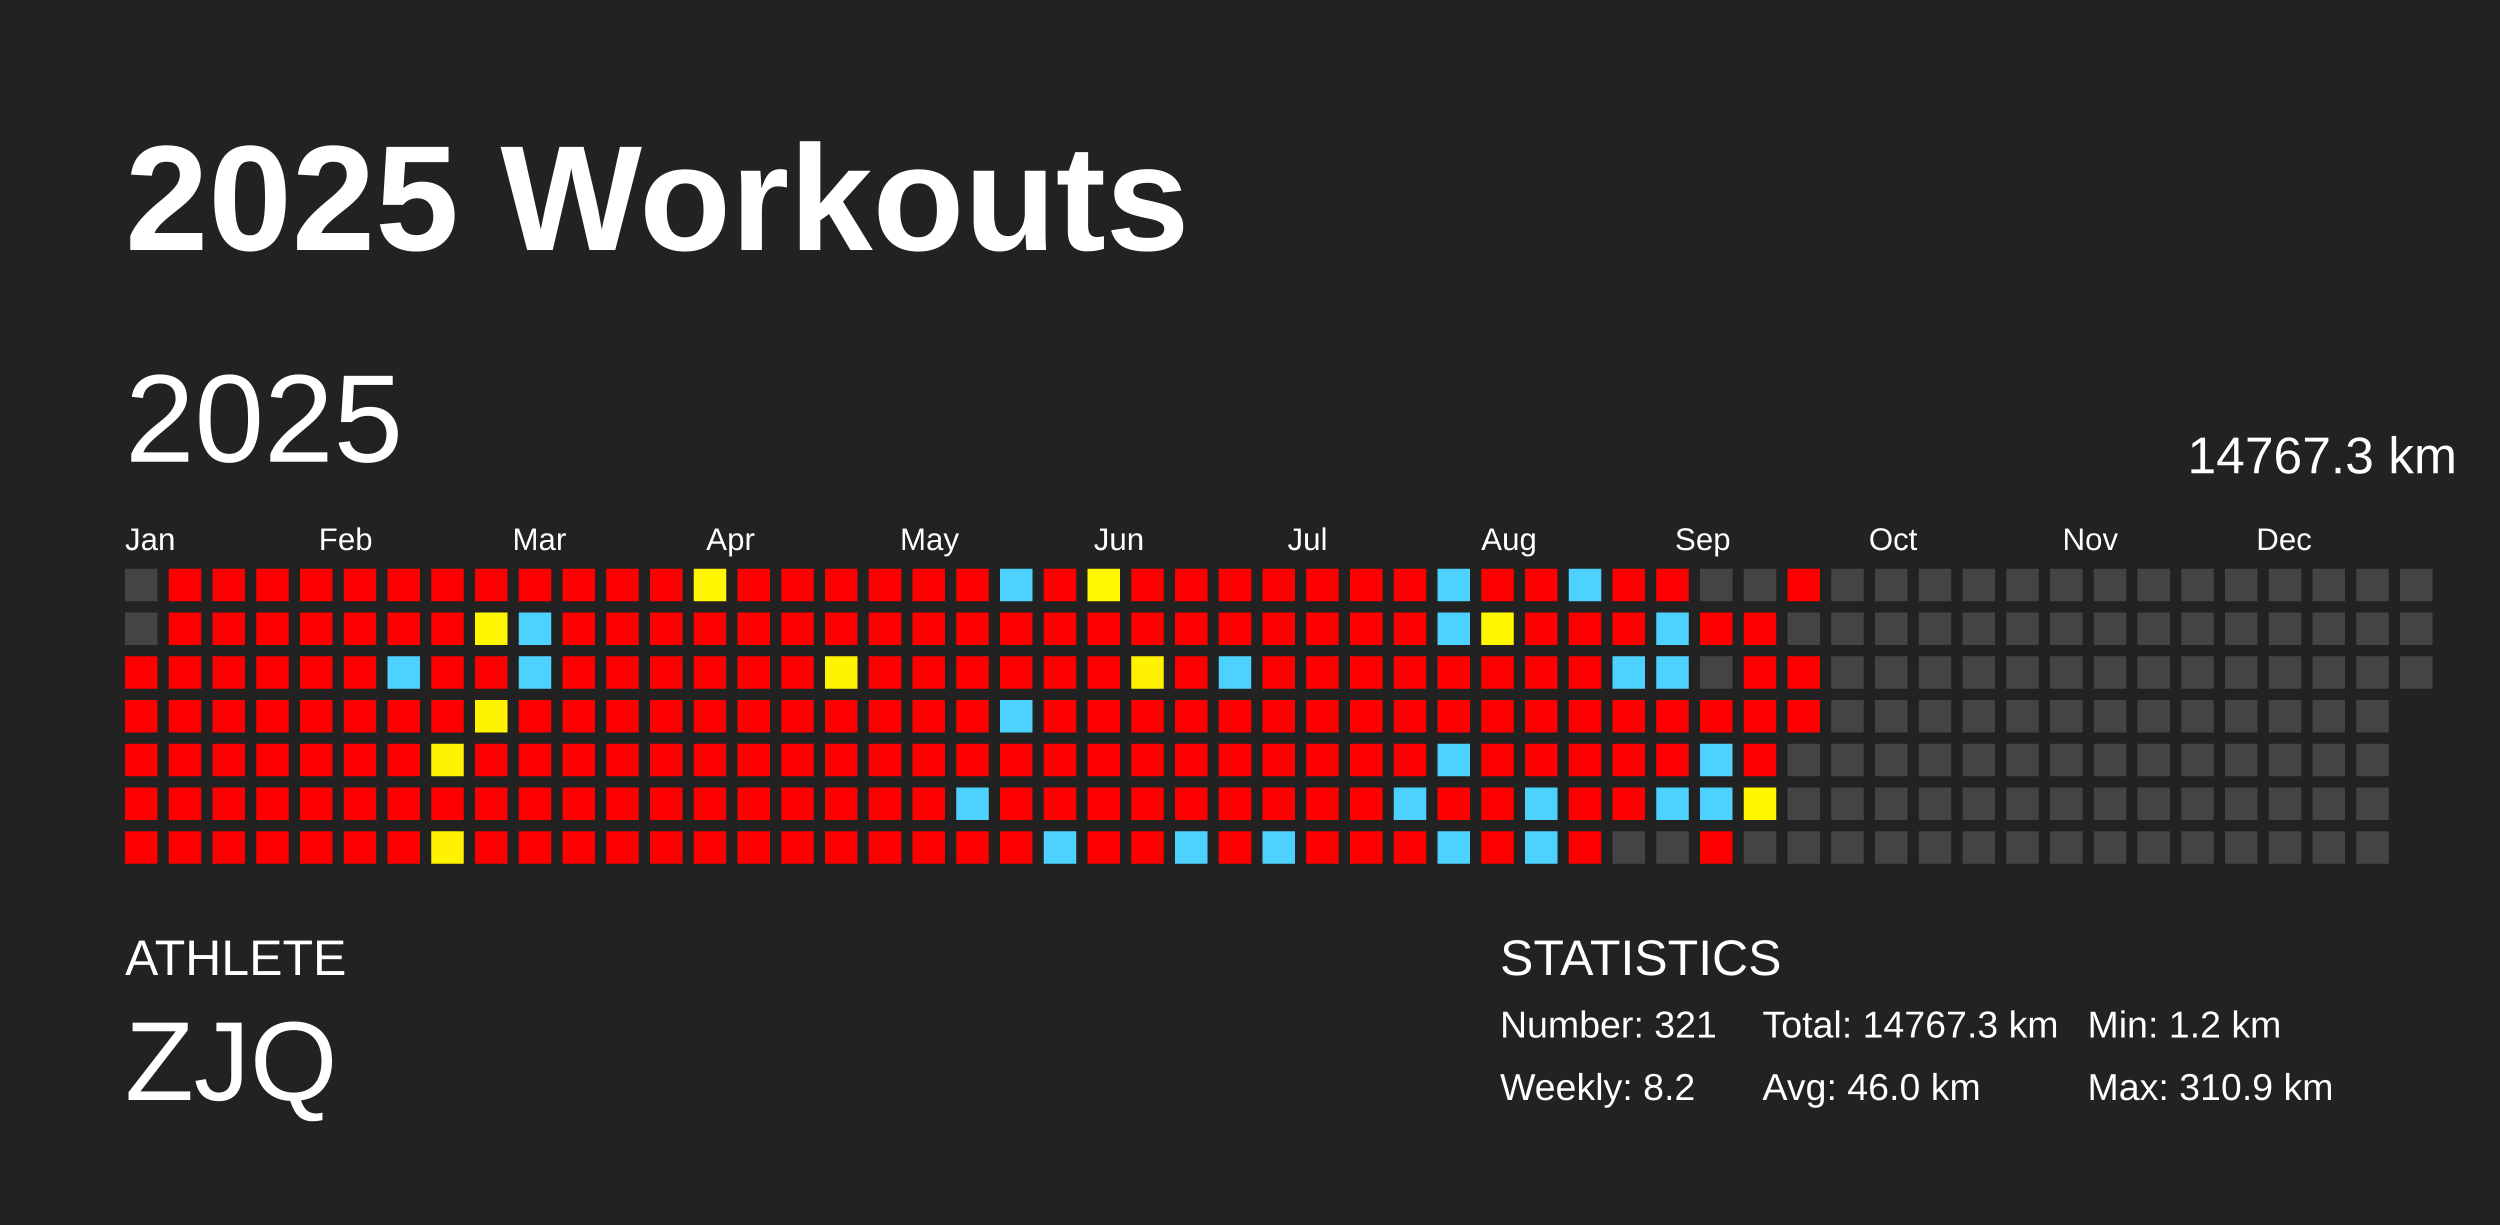
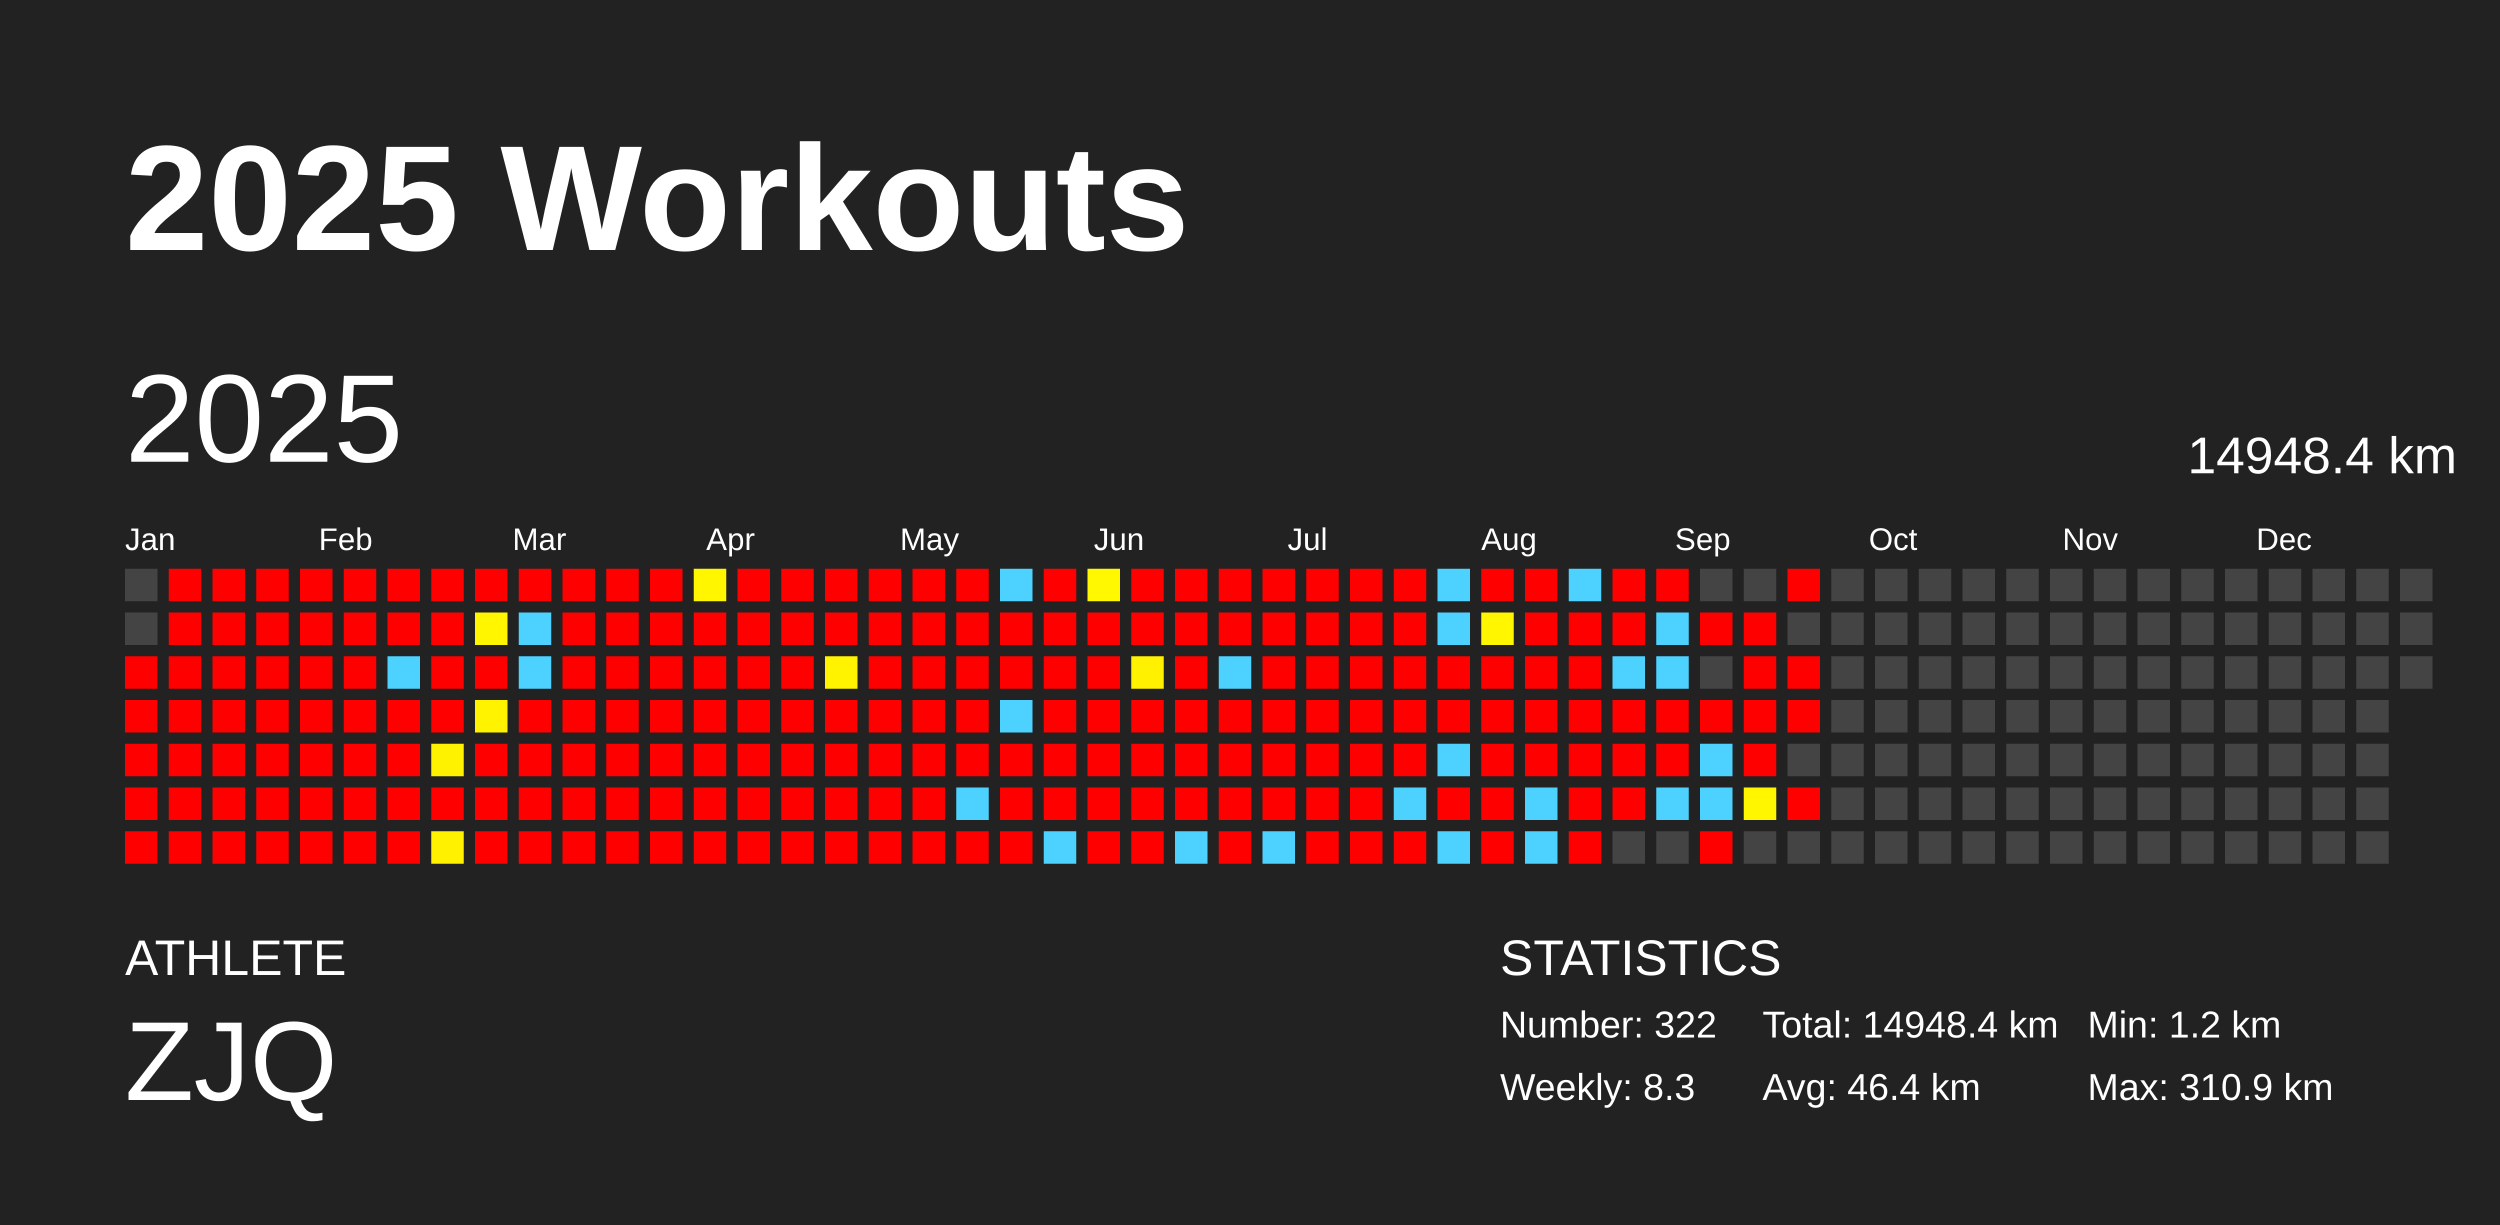
<svg xmlns="http://www.w3.org/2000/svg" baseProfile="full" height="98mm" version="1.1" viewBox="0,0,200,98" width="200mm">
  <defs />
  <rect fill="#222222" height="98" width="200" x="0" y="0" />
  <text fill="#FFFFFF" style="font-size:12px; font-family:Arial; font-weight:bold;" x="10" y="20">2025 Workouts</text>
  <text fill="#FFFFFF" style="font-size:4px; font-family:Arial" x="10" y="78">ATHLETE</text>
  <text fill="#FFFFFF" style="font-size:9px; font-family:Arial" x="10" y="88">ZJQ</text>
  <text fill="#FFFFFF" style="font-size:4px; font-family:Arial" x="120" y="78">STATISTICS</text>
-   <text fill="#FFFFFF" style="font-size:3px; font-family:Arial" x="120" y="83">Number: 321</text>
-   <text fill="#FFFFFF" style="font-size:3px; font-family:Arial" x="120" y="88">Weekly: 8.2</text>
-   <text fill="#FFFFFF" style="font-size:3px; font-family:Arial" x="141" y="83">Total: 14767.3 km</text>
-   <text fill="#FFFFFF" style="font-size:3px; font-family:Arial" x="141" y="88">Avg: 46.0 km</text>
+   <text fill="#FFFFFF" style="font-size:3px; font-family:Arial" x="120" y="83">Number: 322</text>
+   <text fill="#FFFFFF" style="font-size:3px; font-family:Arial" x="120" y="88">Weekly: 8.3</text>
+   <text fill="#FFFFFF" style="font-size:3px; font-family:Arial" x="141" y="83">Total: 14948.4 km</text>
+   <text fill="#FFFFFF" style="font-size:3px; font-family:Arial" x="141" y="88">Avg: 46.4 km</text>
  <text fill="#FFFFFF" style="font-size:3px; font-family:Arial" x="167" y="83">Min: 1.2 km</text>
  <text fill="#FFFFFF" style="font-size:3px; font-family:Arial" x="167" y="88">Max: 310.9 km</text>
  <text dominant-baseline="hanging" fill="#FFFFFF" style="font-size:10.0px; font-family:Arial;" x="10" y="30">2025</text>
-   <text dominant-baseline="hanging" fill="#FFFFFF" style="font-size:4.125px; font-family:Arial;" x="175" y="35">14767.3 km</text>
+   <text dominant-baseline="hanging" fill="#FFFFFF" style="font-size:4.125px; font-family:Arial;" x="175" y="35">14948.4 km</text>
  <text fill="#FFFFFF" style="font-size:2.5px; font-family:Arial" x="10.0" y="44">Jan</text>
  <text fill="#FFFFFF" style="font-size:2.5px; font-family:Arial" x="25.5" y="44">Feb</text>
  <text fill="#FFFFFF" style="font-size:2.5px; font-family:Arial" x="41.0" y="44">Mar</text>
  <text fill="#FFFFFF" style="font-size:2.5px; font-family:Arial" x="56.5" y="44">Apr</text>
  <text fill="#FFFFFF" style="font-size:2.5px; font-family:Arial" x="72.0" y="44">May</text>
  <text fill="#FFFFFF" style="font-size:2.5px; font-family:Arial" x="87.5" y="44">Jun</text>
  <text fill="#FFFFFF" style="font-size:2.5px; font-family:Arial" x="103.0" y="44">Jul</text>
  <text fill="#FFFFFF" style="font-size:2.5px; font-family:Arial" x="118.5" y="44">Aug</text>
  <text fill="#FFFFFF" style="font-size:2.5px; font-family:Arial" x="134.0" y="44">Sep</text>
  <text fill="#FFFFFF" style="font-size:2.5px; font-family:Arial" x="149.5" y="44">Oct</text>
  <text fill="#FFFFFF" style="font-size:2.5px; font-family:Arial" x="165.0" y="44">Nov</text>
  <text fill="#FFFFFF" style="font-size:2.5px; font-family:Arial" x="180.5" y="44">Dec</text>
  <rect fill="#444444" height="2.6" width="2.6" x="10.0" y="45.5" />
  <rect fill="#444444" height="2.6" width="2.6" x="10.0" y="49.0" />
  <rect fill="red" height="2.6" width="2.6" x="10.0" y="52.5" />
  <rect fill="red" height="2.6" width="2.6" x="10.0" y="56.0" />
  <rect fill="red" height="2.6" width="2.6" x="10.0" y="59.5" />
  <rect fill="red" height="2.6" width="2.6" x="10.0" y="63.0" />
  <rect fill="red" height="2.6" width="2.6" x="10.0" y="66.5" />
  <rect fill="red" height="2.6" width="2.6" x="13.5" y="45.5" />
  <rect fill="red" height="2.6" width="2.6" x="13.5" y="49.0" />
  <rect fill="red" height="2.6" width="2.6" x="13.5" y="52.5" />
  <rect fill="red" height="2.6" width="2.6" x="13.5" y="56.0" />
  <rect fill="red" height="2.6" width="2.6" x="13.5" y="59.5" />
  <rect fill="red" height="2.6" width="2.6" x="13.5" y="63.0" />
  <rect fill="red" height="2.6" width="2.6" x="13.5" y="66.5" />
  <rect fill="red" height="2.6" width="2.6" x="17.0" y="45.5" />
  <rect fill="red" height="2.6" width="2.6" x="17.0" y="49.0" />
  <rect fill="red" height="2.6" width="2.6" x="17.0" y="52.5" />
  <rect fill="red" height="2.6" width="2.6" x="17.0" y="56.0" />
  <rect fill="red" height="2.6" width="2.6" x="17.0" y="59.5" />
  <rect fill="red" height="2.6" width="2.6" x="17.0" y="63.0" />
  <rect fill="red" height="2.6" width="2.6" x="17.0" y="66.5" />
  <rect fill="red" height="2.6" width="2.6" x="20.5" y="45.5" />
  <rect fill="red" height="2.6" width="2.6" x="20.5" y="49.0" />
  <rect fill="red" height="2.6" width="2.6" x="20.5" y="52.5" />
  <rect fill="red" height="2.6" width="2.6" x="20.5" y="56.0" />
  <rect fill="red" height="2.6" width="2.6" x="20.5" y="59.5" />
  <rect fill="red" height="2.6" width="2.6" x="20.5" y="63.0" />
  <rect fill="red" height="2.6" width="2.6" x="20.5" y="66.5" />
  <rect fill="red" height="2.6" width="2.6" x="24.0" y="45.5" />
  <rect fill="red" height="2.6" width="2.6" x="24.0" y="49.0" />
  <rect fill="red" height="2.6" width="2.6" x="24.0" y="52.5" />
  <rect fill="red" height="2.6" width="2.6" x="24.0" y="56.0" />
  <rect fill="red" height="2.6" width="2.6" x="24.0" y="59.5" />
  <rect fill="red" height="2.6" width="2.6" x="24.0" y="63.0" />
  <rect fill="red" height="2.6" width="2.6" x="24.0" y="66.5" />
  <rect fill="red" height="2.6" width="2.6" x="27.5" y="45.5" />
  <rect fill="red" height="2.6" width="2.6" x="27.5" y="49.0" />
  <rect fill="red" height="2.6" width="2.6" x="27.5" y="52.5" />
  <rect fill="red" height="2.6" width="2.6" x="27.5" y="56.0" />
  <rect fill="red" height="2.6" width="2.6" x="27.5" y="59.5" />
  <rect fill="red" height="2.6" width="2.6" x="27.5" y="63.0" />
  <rect fill="red" height="2.6" width="2.6" x="27.5" y="66.5" />
  <rect fill="red" height="2.6" width="2.6" x="31.0" y="45.5" />
  <rect fill="red" height="2.6" width="2.6" x="31.0" y="49.0" />
  <rect fill="#4dd2ff" height="2.6" width="2.6" x="31.0" y="52.5" />
  <rect fill="red" height="2.6" width="2.6" x="31.0" y="56.0" />
  <rect fill="red" height="2.6" width="2.6" x="31.0" y="59.5" />
  <rect fill="red" height="2.6" width="2.6" x="31.0" y="63.0" />
  <rect fill="red" height="2.6" width="2.6" x="31.0" y="66.5" />
  <rect fill="red" height="2.6" width="2.6" x="34.5" y="45.5" />
  <rect fill="red" height="2.6" width="2.6" x="34.5" y="49.0" />
  <rect fill="red" height="2.6" width="2.6" x="34.5" y="52.5" />
  <rect fill="red" height="2.6" width="2.6" x="34.5" y="56.0" />
  <rect fill="#fff200" height="2.6" width="2.6" x="34.5" y="59.5" />
  <rect fill="red" height="2.6" width="2.6" x="34.5" y="63.0" />
  <rect fill="#fff100" height="2.6" width="2.6" x="34.5" y="66.5" />
  <rect fill="red" height="2.6" width="2.6" x="38.0" y="45.5" />
  <rect fill="#fff600" height="2.6" width="2.6" x="38.0" y="49.0" />
  <rect fill="red" height="2.6" width="2.6" x="38.0" y="52.5" />
  <rect fill="#fff300" height="2.6" width="2.6" x="38.0" y="56.0" />
  <rect fill="red" height="2.6" width="2.6" x="38.0" y="59.5" />
  <rect fill="red" height="2.6" width="2.6" x="38.0" y="63.0" />
  <rect fill="red" height="2.6" width="2.6" x="38.0" y="66.5" />
  <rect fill="red" height="2.6" width="2.6" x="41.5" y="45.5" />
  <rect fill="#4dd2ff" height="2.6" width="2.6" x="41.5" y="49.0" />
  <rect fill="#4dd2ff" height="2.6" width="2.6" x="41.5" y="52.5" />
  <rect fill="red" height="2.6" width="2.6" x="41.5" y="56.0" />
  <rect fill="red" height="2.6" width="2.6" x="41.5" y="59.5" />
  <rect fill="red" height="2.6" width="2.6" x="41.5" y="63.0" />
  <rect fill="red" height="2.6" width="2.6" x="41.5" y="66.5" />
  <rect fill="red" height="2.6" width="2.6" x="45.0" y="45.5" />
  <rect fill="red" height="2.6" width="2.6" x="45.0" y="49.0" />
  <rect fill="red" height="2.6" width="2.6" x="45.0" y="52.5" />
  <rect fill="red" height="2.6" width="2.6" x="45.0" y="56.0" />
  <rect fill="red" height="2.6" width="2.6" x="45.0" y="59.5" />
  <rect fill="red" height="2.6" width="2.6" x="45.0" y="63.0" />
  <rect fill="red" height="2.6" width="2.6" x="45.0" y="66.5" />
  <rect fill="red" height="2.6" width="2.6" x="48.5" y="45.5" />
  <rect fill="red" height="2.6" width="2.6" x="48.5" y="49.0" />
  <rect fill="red" height="2.6" width="2.6" x="48.5" y="52.5" />
  <rect fill="red" height="2.6" width="2.6" x="48.5" y="56.0" />
  <rect fill="red" height="2.6" width="2.6" x="48.5" y="59.5" />
  <rect fill="red" height="2.6" width="2.6" x="48.5" y="63.0" />
  <rect fill="red" height="2.6" width="2.6" x="48.5" y="66.5" />
  <rect fill="red" height="2.6" width="2.6" x="52.0" y="45.5" />
  <rect fill="red" height="2.6" width="2.6" x="52.0" y="49.0" />
  <rect fill="red" height="2.6" width="2.6" x="52.0" y="52.5" />
  <rect fill="red" height="2.6" width="2.6" x="52.0" y="56.0" />
  <rect fill="red" height="2.6" width="2.6" x="52.0" y="59.5" />
  <rect fill="red" height="2.6" width="2.6" x="52.0" y="63.0" />
  <rect fill="red" height="2.6" width="2.6" x="52.0" y="66.5" />
  <rect fill="#fff600" height="2.6" width="2.6" x="55.5" y="45.5" />
  <rect fill="red" height="2.6" width="2.6" x="55.5" y="49.0" />
  <rect fill="red" height="2.6" width="2.6" x="55.5" y="52.5" />
  <rect fill="red" height="2.6" width="2.6" x="55.5" y="56.0" />
  <rect fill="red" height="2.6" width="2.6" x="55.5" y="59.5" />
  <rect fill="red" height="2.6" width="2.6" x="55.5" y="63.0" />
  <rect fill="red" height="2.6" width="2.6" x="55.5" y="66.5" />
  <rect fill="red" height="2.6" width="2.6" x="59.0" y="45.5" />
  <rect fill="red" height="2.6" width="2.6" x="59.0" y="49.0" />
  <rect fill="red" height="2.6" width="2.6" x="59.0" y="52.5" />
  <rect fill="red" height="2.6" width="2.6" x="59.0" y="56.0" />
  <rect fill="red" height="2.6" width="2.6" x="59.0" y="59.5" />
  <rect fill="red" height="2.6" width="2.6" x="59.0" y="63.0" />
  <rect fill="red" height="2.6" width="2.6" x="59.0" y="66.5" />
  <rect fill="red" height="2.6" width="2.6" x="62.5" y="45.5" />
  <rect fill="red" height="2.6" width="2.6" x="62.5" y="49.0" />
  <rect fill="red" height="2.6" width="2.6" x="62.5" y="52.5" />
  <rect fill="red" height="2.6" width="2.6" x="62.5" y="56.0" />
  <rect fill="red" height="2.6" width="2.6" x="62.5" y="59.5" />
  <rect fill="red" height="2.6" width="2.6" x="62.5" y="63.0" />
  <rect fill="red" height="2.6" width="2.6" x="62.5" y="66.5" />
  <rect fill="red" height="2.6" width="2.6" x="66.0" y="45.5" />
  <rect fill="red" height="2.6" width="2.6" x="66.0" y="49.0" />
  <rect fill="#fff300" height="2.6" width="2.6" x="66.0" y="52.5" />
  <rect fill="red" height="2.6" width="2.6" x="66.0" y="56.0" />
  <rect fill="red" height="2.6" width="2.6" x="66.0" y="59.5" />
  <rect fill="red" height="2.6" width="2.6" x="66.0" y="63.0" />
  <rect fill="red" height="2.6" width="2.6" x="66.0" y="66.5" />
  <rect fill="red" height="2.6" width="2.6" x="69.5" y="45.5" />
  <rect fill="red" height="2.6" width="2.6" x="69.5" y="49.0" />
  <rect fill="red" height="2.6" width="2.6" x="69.5" y="52.5" />
  <rect fill="red" height="2.6" width="2.6" x="69.5" y="56.0" />
  <rect fill="red" height="2.6" width="2.6" x="69.5" y="59.5" />
  <rect fill="red" height="2.6" width="2.6" x="69.5" y="63.0" />
  <rect fill="red" height="2.6" width="2.6" x="69.5" y="66.5" />
  <rect fill="red" height="2.6" width="2.6" x="73.0" y="45.5" />
  <rect fill="red" height="2.6" width="2.6" x="73.0" y="49.0" />
  <rect fill="red" height="2.6" width="2.6" x="73.0" y="52.5" />
  <rect fill="red" height="2.6" width="2.6" x="73.0" y="56.0" />
  <rect fill="red" height="2.6" width="2.6" x="73.0" y="59.5" />
  <rect fill="red" height="2.6" width="2.6" x="73.0" y="63.0" />
  <rect fill="red" height="2.6" width="2.6" x="73.0" y="66.5" />
  <rect fill="red" height="2.6" width="2.6" x="76.5" y="45.5" />
  <rect fill="red" height="2.6" width="2.6" x="76.5" y="49.0" />
  <rect fill="red" height="2.6" width="2.6" x="76.5" y="52.5" />
  <rect fill="red" height="2.6" width="2.6" x="76.5" y="56.0" />
  <rect fill="red" height="2.6" width="2.6" x="76.5" y="59.5" />
  <rect fill="#4dd2ff" height="2.6" width="2.6" x="76.5" y="63.0" />
  <rect fill="red" height="2.6" width="2.6" x="76.5" y="66.5" />
  <rect fill="#4dd2ff" height="2.6" width="2.6" x="80.0" y="45.5" />
  <rect fill="red" height="2.6" width="2.6" x="80.0" y="49.0" />
  <rect fill="red" height="2.6" width="2.6" x="80.0" y="52.5" />
  <rect fill="#4dd2ff" height="2.6" width="2.6" x="80.0" y="56.0" />
  <rect fill="red" height="2.6" width="2.6" x="80.0" y="59.5" />
  <rect fill="red" height="2.6" width="2.6" x="80.0" y="63.0" />
  <rect fill="red" height="2.6" width="2.6" x="80.0" y="66.5" />
  <rect fill="red" height="2.6" width="2.6" x="83.5" y="45.5" />
  <rect fill="red" height="2.6" width="2.6" x="83.5" y="49.0" />
  <rect fill="red" height="2.6" width="2.6" x="83.5" y="52.5" />
  <rect fill="red" height="2.6" width="2.6" x="83.5" y="56.0" />
  <rect fill="red" height="2.6" width="2.6" x="83.5" y="59.5" />
  <rect fill="red" height="2.6" width="2.6" x="83.5" y="63.0" />
  <rect fill="#4dd2ff" height="2.6" width="2.6" x="83.5" y="66.5" />
  <rect fill="#fff800" height="2.6" width="2.6" x="87.0" y="45.5" />
  <rect fill="red" height="2.6" width="2.6" x="87.0" y="49.0" />
  <rect fill="red" height="2.6" width="2.6" x="87.0" y="52.5" />
  <rect fill="red" height="2.6" width="2.6" x="87.0" y="56.0" />
  <rect fill="red" height="2.6" width="2.6" x="87.0" y="59.5" />
  <rect fill="red" height="2.6" width="2.6" x="87.0" y="63.0" />
  <rect fill="red" height="2.6" width="2.6" x="87.0" y="66.5" />
  <rect fill="red" height="2.6" width="2.6" x="90.5" y="45.5" />
  <rect fill="red" height="2.6" width="2.6" x="90.5" y="49.0" />
  <rect fill="#fff100" height="2.6" width="2.6" x="90.5" y="52.5" />
  <rect fill="red" height="2.6" width="2.6" x="90.5" y="56.0" />
  <rect fill="red" height="2.6" width="2.6" x="90.5" y="59.5" />
  <rect fill="red" height="2.6" width="2.6" x="90.5" y="63.0" />
  <rect fill="red" height="2.6" width="2.6" x="90.5" y="66.5" />
  <rect fill="red" height="2.6" width="2.6" x="94.0" y="45.5" />
  <rect fill="red" height="2.6" width="2.6" x="94.0" y="49.0" />
  <rect fill="red" height="2.6" width="2.6" x="94.0" y="52.5" />
  <rect fill="red" height="2.6" width="2.6" x="94.0" y="56.0" />
  <rect fill="red" height="2.6" width="2.6" x="94.0" y="59.5" />
  <rect fill="red" height="2.6" width="2.6" x="94.0" y="63.0" />
  <rect fill="#4dd2ff" height="2.6" width="2.6" x="94.0" y="66.5" />
  <rect fill="red" height="2.6" width="2.6" x="97.5" y="45.5" />
  <rect fill="red" height="2.6" width="2.6" x="97.5" y="49.0" />
  <rect fill="#4dd2ff" height="2.6" width="2.6" x="97.5" y="52.5" />
  <rect fill="red" height="2.6" width="2.6" x="97.5" y="56.0" />
  <rect fill="red" height="2.6" width="2.6" x="97.5" y="59.5" />
  <rect fill="red" height="2.6" width="2.6" x="97.5" y="63.0" />
  <rect fill="red" height="2.6" width="2.6" x="97.5" y="66.5" />
  <rect fill="red" height="2.6" width="2.6" x="101.0" y="45.5" />
  <rect fill="red" height="2.6" width="2.6" x="101.0" y="49.0" />
  <rect fill="red" height="2.6" width="2.6" x="101.0" y="52.5" />
  <rect fill="red" height="2.6" width="2.6" x="101.0" y="56.0" />
  <rect fill="red" height="2.6" width="2.6" x="101.0" y="59.5" />
  <rect fill="red" height="2.6" width="2.6" x="101.0" y="63.0" />
  <rect fill="#4dd2ff" height="2.6" width="2.6" x="101.0" y="66.5" />
  <rect fill="red" height="2.6" width="2.6" x="104.5" y="45.5" />
  <rect fill="red" height="2.6" width="2.6" x="104.5" y="49.0" />
  <rect fill="red" height="2.6" width="2.6" x="104.5" y="52.5" />
  <rect fill="red" height="2.6" width="2.6" x="104.5" y="56.0" />
  <rect fill="red" height="2.6" width="2.6" x="104.5" y="59.5" />
  <rect fill="red" height="2.6" width="2.6" x="104.5" y="63.0" />
  <rect fill="red" height="2.6" width="2.6" x="104.5" y="66.5" />
  <rect fill="red" height="2.6" width="2.6" x="108.0" y="45.5" />
  <rect fill="red" height="2.6" width="2.6" x="108.0" y="49.0" />
  <rect fill="red" height="2.6" width="2.6" x="108.0" y="52.5" />
  <rect fill="red" height="2.6" width="2.6" x="108.0" y="56.0" />
  <rect fill="red" height="2.6" width="2.6" x="108.0" y="59.5" />
  <rect fill="red" height="2.6" width="2.6" x="108.0" y="63.0" />
  <rect fill="red" height="2.6" width="2.6" x="108.0" y="66.5" />
  <rect fill="red" height="2.6" width="2.6" x="111.5" y="45.5" />
  <rect fill="red" height="2.6" width="2.6" x="111.5" y="49.0" />
  <rect fill="red" height="2.6" width="2.6" x="111.5" y="52.5" />
  <rect fill="red" height="2.6" width="2.6" x="111.5" y="56.0" />
  <rect fill="red" height="2.6" width="2.6" x="111.5" y="59.5" />
  <rect fill="#4dd2ff" height="2.6" width="2.6" x="111.5" y="63.0" />
  <rect fill="red" height="2.6" width="2.6" x="111.5" y="66.5" />
  <rect fill="#4dd2ff" height="2.6" width="2.6" x="115.0" y="45.5" />
  <rect fill="#4dd2ff" height="2.6" width="2.6" x="115.0" y="49.0" />
  <rect fill="red" height="2.6" width="2.6" x="115.0" y="52.5" />
  <rect fill="red" height="2.6" width="2.6" x="115.0" y="56.0" />
  <rect fill="#4dd2ff" height="2.6" width="2.6" x="115.0" y="59.5" />
  <rect fill="red" height="2.6" width="2.6" x="115.0" y="63.0" />
  <rect fill="#4dd2ff" height="2.6" width="2.6" x="115.0" y="66.5" />
  <rect fill="red" height="2.6" width="2.6" x="118.5" y="45.5" />
  <rect fill="#fff600" height="2.6" width="2.6" x="118.5" y="49.0" />
  <rect fill="red" height="2.6" width="2.6" x="118.5" y="52.5" />
  <rect fill="red" height="2.6" width="2.6" x="118.5" y="56.0" />
  <rect fill="red" height="2.6" width="2.6" x="118.5" y="59.5" />
  <rect fill="red" height="2.6" width="2.6" x="118.5" y="63.0" />
  <rect fill="red" height="2.6" width="2.6" x="118.5" y="66.5" />
  <rect fill="red" height="2.6" width="2.6" x="122.0" y="45.5" />
  <rect fill="red" height="2.6" width="2.6" x="122.0" y="49.0" />
  <rect fill="red" height="2.6" width="2.6" x="122.0" y="52.5" />
  <rect fill="red" height="2.6" width="2.6" x="122.0" y="56.0" />
  <rect fill="red" height="2.6" width="2.6" x="122.0" y="59.5" />
  <rect fill="#4dd2ff" height="2.6" width="2.6" x="122.0" y="63.0" />
  <rect fill="#4dd2ff" height="2.6" width="2.6" x="122.0" y="66.5" />
  <rect fill="#4dd2ff" height="2.6" width="2.6" x="125.5" y="45.5" />
  <rect fill="red" height="2.6" width="2.6" x="125.5" y="49.0" />
  <rect fill="red" height="2.6" width="2.6" x="125.5" y="52.5" />
  <rect fill="red" height="2.6" width="2.6" x="125.5" y="56.0" />
  <rect fill="red" height="2.6" width="2.6" x="125.5" y="59.5" />
  <rect fill="red" height="2.6" width="2.6" x="125.5" y="63.0" />
  <rect fill="red" height="2.6" width="2.6" x="125.5" y="66.5" />
  <rect fill="red" height="2.6" width="2.6" x="129.0" y="45.5" />
  <rect fill="red" height="2.6" width="2.6" x="129.0" y="49.0" />
  <rect fill="#4dd2ff" height="2.6" width="2.6" x="129.0" y="52.5" />
  <rect fill="red" height="2.6" width="2.6" x="129.0" y="56.0" />
  <rect fill="red" height="2.6" width="2.6" x="129.0" y="59.5" />
  <rect fill="red" height="2.6" width="2.6" x="129.0" y="63.0" />
  <rect fill="#444444" height="2.6" width="2.6" x="129.0" y="66.5" />
  <rect fill="red" height="2.6" width="2.6" x="132.5" y="45.5" />
  <rect fill="#4dd2ff" height="2.6" width="2.6" x="132.5" y="49.0" />
  <rect fill="#4dd2ff" height="2.6" width="2.6" x="132.5" y="52.5" />
  <rect fill="red" height="2.6" width="2.6" x="132.5" y="56.0" />
  <rect fill="red" height="2.6" width="2.6" x="132.5" y="59.5" />
  <rect fill="#4dd2ff" height="2.6" width="2.6" x="132.5" y="63.0" />
  <rect fill="#444444" height="2.6" width="2.6" x="132.5" y="66.5" />
  <rect fill="#444444" height="2.6" width="2.6" x="136.0" y="45.5" />
  <rect fill="red" height="2.6" width="2.6" x="136.0" y="49.0" />
  <rect fill="#444444" height="2.6" width="2.6" x="136.0" y="52.5" />
  <rect fill="red" height="2.6" width="2.6" x="136.0" y="56.0" />
  <rect fill="#4dd2ff" height="2.6" width="2.6" x="136.0" y="59.5" />
  <rect fill="#4dd2ff" height="2.6" width="2.6" x="136.0" y="63.0" />
  <rect fill="red" height="2.6" width="2.6" x="136.0" y="66.5" />
  <rect fill="#444444" height="2.6" width="2.6" x="139.5" y="45.5" />
  <rect fill="red" height="2.6" width="2.6" x="139.5" y="49.0" />
  <rect fill="red" height="2.6" width="2.6" x="139.5" y="52.5" />
  <rect fill="red" height="2.6" width="2.6" x="139.5" y="56.0" />
  <rect fill="red" height="2.6" width="2.6" x="139.5" y="59.5" />
  <rect fill="#fff600" height="2.6" width="2.6" x="139.5" y="63.0" />
  <rect fill="#444444" height="2.6" width="2.6" x="139.5" y="66.5" />
  <rect fill="red" height="2.6" width="2.6" x="143.0" y="45.5" />
  <rect fill="#444444" height="2.6" width="2.6" x="143.0" y="49.0" />
  <rect fill="red" height="2.6" width="2.6" x="143.0" y="52.5" />
  <rect fill="red" height="2.6" width="2.6" x="143.0" y="56.0" />
  <rect fill="#444444" height="2.6" width="2.6" x="143.0" y="59.5" />
-   <rect fill="#444444" height="2.6" width="2.6" x="143.0" y="63.0" />
+   <rect fill="red" height="2.6" width="2.6" x="143.0" y="63.0" />
  <rect fill="#444444" height="2.6" width="2.6" x="143.0" y="66.5" />
  <rect fill="#444444" height="2.6" width="2.6" x="146.5" y="45.5" />
  <rect fill="#444444" height="2.6" width="2.6" x="146.5" y="49.0" />
  <rect fill="#444444" height="2.6" width="2.6" x="146.5" y="52.5" />
  <rect fill="#444444" height="2.6" width="2.6" x="146.5" y="56.0" />
  <rect fill="#444444" height="2.6" width="2.6" x="146.5" y="59.5" />
  <rect fill="#444444" height="2.6" width="2.6" x="146.5" y="63.0" />
  <rect fill="#444444" height="2.6" width="2.6" x="146.5" y="66.5" />
  <rect fill="#444444" height="2.6" width="2.6" x="150.0" y="45.5" />
  <rect fill="#444444" height="2.6" width="2.6" x="150.0" y="49.0" />
  <rect fill="#444444" height="2.6" width="2.6" x="150.0" y="52.5" />
  <rect fill="#444444" height="2.6" width="2.6" x="150.0" y="56.0" />
  <rect fill="#444444" height="2.6" width="2.6" x="150.0" y="59.5" />
  <rect fill="#444444" height="2.6" width="2.6" x="150.0" y="63.0" />
  <rect fill="#444444" height="2.6" width="2.6" x="150.0" y="66.5" />
  <rect fill="#444444" height="2.6" width="2.6" x="153.5" y="45.5" />
  <rect fill="#444444" height="2.6" width="2.6" x="153.5" y="49.0" />
  <rect fill="#444444" height="2.6" width="2.6" x="153.5" y="52.5" />
  <rect fill="#444444" height="2.6" width="2.6" x="153.5" y="56.0" />
  <rect fill="#444444" height="2.6" width="2.6" x="153.5" y="59.5" />
  <rect fill="#444444" height="2.6" width="2.6" x="153.5" y="63.0" />
  <rect fill="#444444" height="2.6" width="2.6" x="153.5" y="66.5" />
  <rect fill="#444444" height="2.6" width="2.6" x="157.0" y="45.5" />
  <rect fill="#444444" height="2.6" width="2.6" x="157.0" y="49.0" />
  <rect fill="#444444" height="2.6" width="2.6" x="157.0" y="52.5" />
  <rect fill="#444444" height="2.6" width="2.6" x="157.0" y="56.0" />
  <rect fill="#444444" height="2.6" width="2.6" x="157.0" y="59.5" />
  <rect fill="#444444" height="2.6" width="2.6" x="157.0" y="63.0" />
  <rect fill="#444444" height="2.6" width="2.6" x="157.0" y="66.5" />
  <rect fill="#444444" height="2.6" width="2.6" x="160.5" y="45.5" />
  <rect fill="#444444" height="2.6" width="2.6" x="160.5" y="49.0" />
  <rect fill="#444444" height="2.6" width="2.6" x="160.5" y="52.5" />
  <rect fill="#444444" height="2.6" width="2.6" x="160.5" y="56.0" />
  <rect fill="#444444" height="2.6" width="2.6" x="160.5" y="59.5" />
  <rect fill="#444444" height="2.6" width="2.6" x="160.5" y="63.0" />
  <rect fill="#444444" height="2.6" width="2.6" x="160.5" y="66.5" />
  <rect fill="#444444" height="2.6" width="2.6" x="164.0" y="45.5" />
  <rect fill="#444444" height="2.6" width="2.6" x="164.0" y="49.0" />
  <rect fill="#444444" height="2.6" width="2.6" x="164.0" y="52.5" />
  <rect fill="#444444" height="2.6" width="2.6" x="164.0" y="56.0" />
  <rect fill="#444444" height="2.6" width="2.6" x="164.0" y="59.5" />
  <rect fill="#444444" height="2.6" width="2.6" x="164.0" y="63.0" />
  <rect fill="#444444" height="2.6" width="2.6" x="164.0" y="66.5" />
  <rect fill="#444444" height="2.6" width="2.6" x="167.5" y="45.5" />
  <rect fill="#444444" height="2.6" width="2.6" x="167.5" y="49.0" />
  <rect fill="#444444" height="2.6" width="2.6" x="167.5" y="52.5" />
  <rect fill="#444444" height="2.6" width="2.6" x="167.5" y="56.0" />
  <rect fill="#444444" height="2.6" width="2.6" x="167.5" y="59.5" />
  <rect fill="#444444" height="2.6" width="2.6" x="167.5" y="63.0" />
  <rect fill="#444444" height="2.6" width="2.6" x="167.5" y="66.5" />
  <rect fill="#444444" height="2.6" width="2.6" x="171.0" y="45.5" />
  <rect fill="#444444" height="2.6" width="2.6" x="171.0" y="49.0" />
  <rect fill="#444444" height="2.6" width="2.6" x="171.0" y="52.5" />
  <rect fill="#444444" height="2.6" width="2.6" x="171.0" y="56.0" />
  <rect fill="#444444" height="2.6" width="2.6" x="171.0" y="59.5" />
  <rect fill="#444444" height="2.6" width="2.6" x="171.0" y="63.0" />
  <rect fill="#444444" height="2.6" width="2.6" x="171.0" y="66.5" />
  <rect fill="#444444" height="2.6" width="2.6" x="174.5" y="45.5" />
  <rect fill="#444444" height="2.6" width="2.6" x="174.5" y="49.0" />
  <rect fill="#444444" height="2.6" width="2.6" x="174.5" y="52.5" />
  <rect fill="#444444" height="2.6" width="2.6" x="174.5" y="56.0" />
  <rect fill="#444444" height="2.6" width="2.6" x="174.5" y="59.5" />
  <rect fill="#444444" height="2.6" width="2.6" x="174.5" y="63.0" />
  <rect fill="#444444" height="2.6" width="2.6" x="174.5" y="66.5" />
  <rect fill="#444444" height="2.6" width="2.6" x="178.0" y="45.5" />
  <rect fill="#444444" height="2.6" width="2.6" x="178.0" y="49.0" />
  <rect fill="#444444" height="2.6" width="2.6" x="178.0" y="52.5" />
  <rect fill="#444444" height="2.6" width="2.6" x="178.0" y="56.0" />
  <rect fill="#444444" height="2.6" width="2.6" x="178.0" y="59.5" />
  <rect fill="#444444" height="2.6" width="2.6" x="178.0" y="63.0" />
  <rect fill="#444444" height="2.6" width="2.6" x="178.0" y="66.5" />
  <rect fill="#444444" height="2.6" width="2.6" x="181.5" y="45.5" />
  <rect fill="#444444" height="2.6" width="2.6" x="181.5" y="49.0" />
  <rect fill="#444444" height="2.6" width="2.6" x="181.5" y="52.5" />
  <rect fill="#444444" height="2.6" width="2.6" x="181.5" y="56.0" />
  <rect fill="#444444" height="2.6" width="2.6" x="181.5" y="59.5" />
  <rect fill="#444444" height="2.6" width="2.6" x="181.5" y="63.0" />
  <rect fill="#444444" height="2.6" width="2.6" x="181.5" y="66.5" />
  <rect fill="#444444" height="2.6" width="2.6" x="185.0" y="45.5" />
  <rect fill="#444444" height="2.6" width="2.6" x="185.0" y="49.0" />
  <rect fill="#444444" height="2.6" width="2.6" x="185.0" y="52.5" />
  <rect fill="#444444" height="2.6" width="2.6" x="185.0" y="56.0" />
  <rect fill="#444444" height="2.6" width="2.6" x="185.0" y="59.5" />
  <rect fill="#444444" height="2.6" width="2.6" x="185.0" y="63.0" />
  <rect fill="#444444" height="2.6" width="2.6" x="185.0" y="66.5" />
  <rect fill="#444444" height="2.6" width="2.6" x="188.5" y="45.5" />
  <rect fill="#444444" height="2.6" width="2.6" x="188.5" y="49.0" />
  <rect fill="#444444" height="2.6" width="2.6" x="188.5" y="52.5" />
  <rect fill="#444444" height="2.6" width="2.6" x="188.5" y="56.0" />
  <rect fill="#444444" height="2.6" width="2.6" x="188.5" y="59.5" />
  <rect fill="#444444" height="2.6" width="2.6" x="188.5" y="63.0" />
  <rect fill="#444444" height="2.6" width="2.6" x="188.5" y="66.5" />
  <rect fill="#444444" height="2.6" width="2.6" x="192.0" y="45.5" />
  <rect fill="#444444" height="2.6" width="2.6" x="192.0" y="49.0" />
  <rect fill="#444444" height="2.6" width="2.6" x="192.0" y="52.5" />
</svg>
